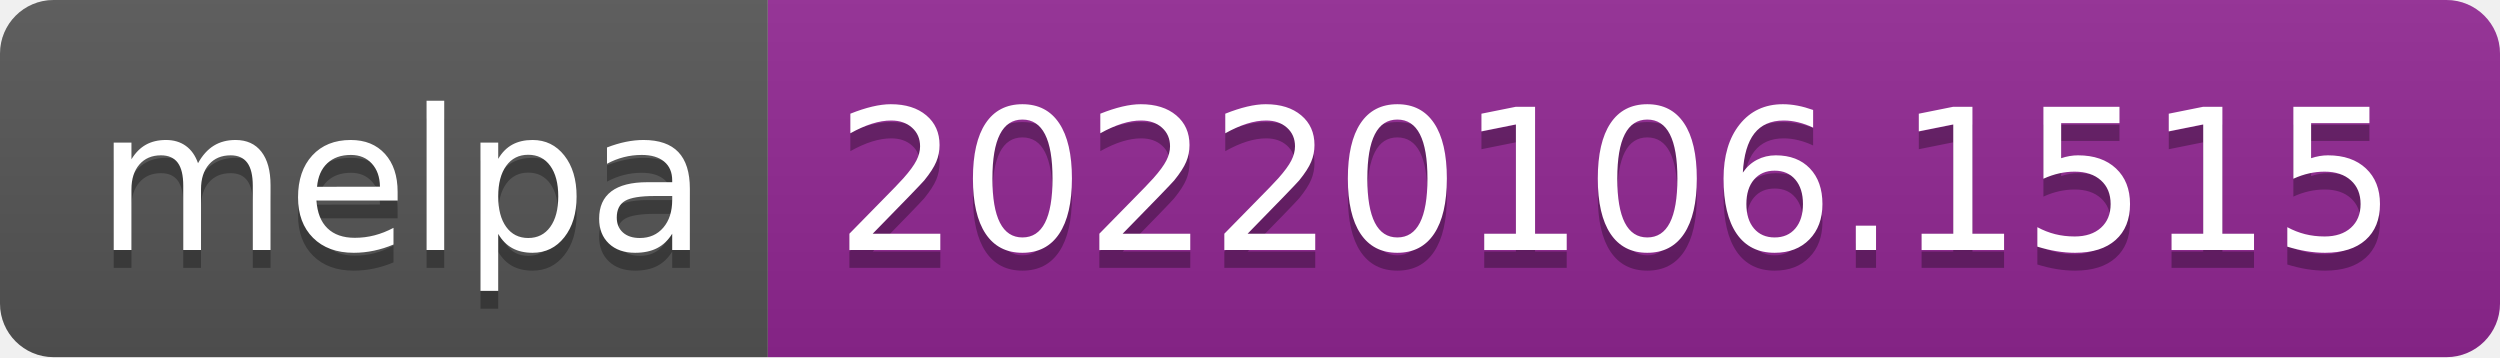
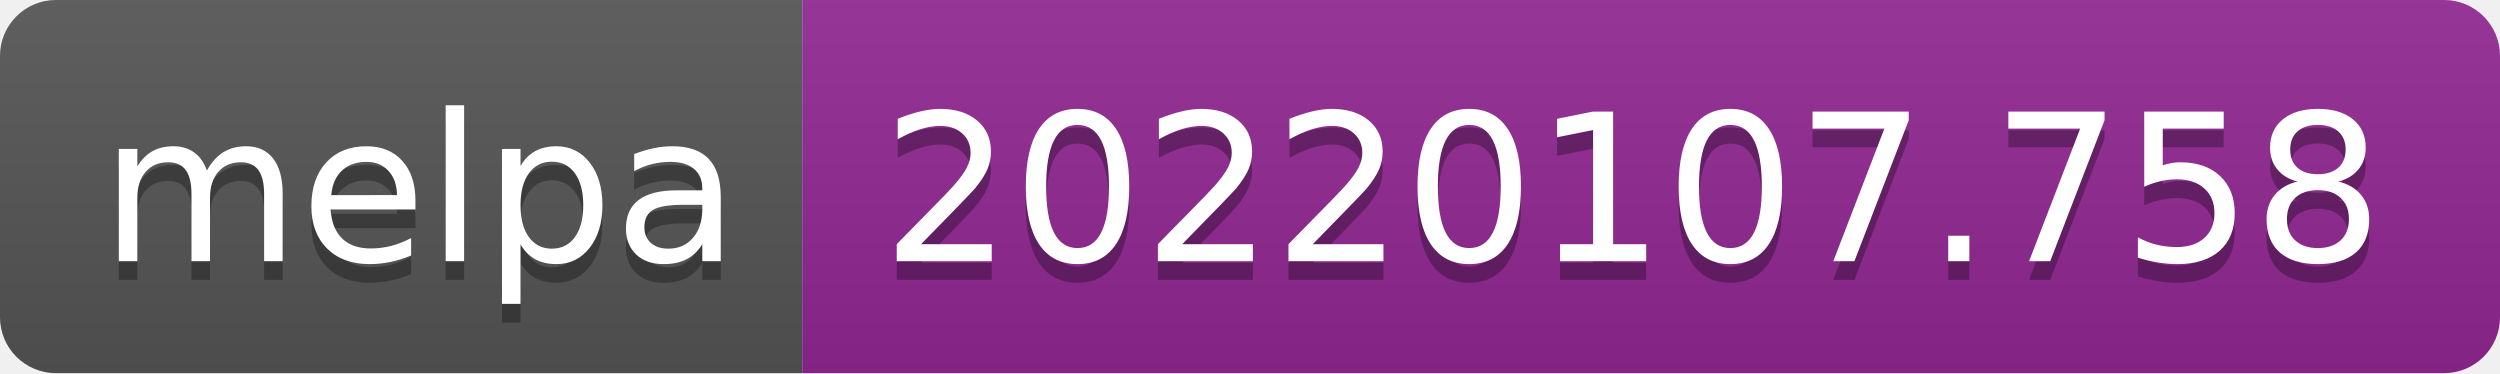
- <svg xmlns="http://www.w3.org/2000/svg" width="140" height="20" role="img" aria-label="melpa: 20220106.1515">
+ <svg xmlns="http://www.w3.org/2000/svg" width="134" height="20" role="img" aria-label="melpa: 20220107.758">
  <linearGradient id="s" x2="0" y2="100%">
    <stop offset="0" stop-color="#bbb" stop-opacity=".1" />
    <stop offset="1" stop-opacity=".1" />
  </linearGradient>
  <clipPath id="r">
-     <rect width="140" height="20" rx="3" fill="#fff" />
+     <rect width="134" height="20" rx="3" fill="#fff" />
  </clipPath>
  <g clip-path="url(#r)">
    <rect width="43" height="20" fill="#555" />
-     <rect x="43" width="97" height="20" fill="#922793" />
-     <rect width="140" height="20" fill="url(#s)" />
+     <rect x="43" width="91" height="20" fill="#922793" />
+     <rect width="134" height="20" fill="url(#s)" />
  </g>
  <g fill="#fff" text-anchor="middle" font-family="Verdana,Geneva,DejaVu Sans,sans-serif" text-rendering="geometricPrecision" font-size="110">
    <text aria-hidden="true" x="225" y="150" fill="#010101" fill-opacity=".3" transform="scale(.1)" textLength="330">melpa</text>
    <text x="225" y="140" transform="scale(.1)" fill="#fff" textLength="330">melpa</text>
-     <text aria-hidden="true" x="905" y="150" fill="#010101" fill-opacity=".3" transform="scale(.1)" textLength="870">20220106.1515</text>
-     <text x="905" y="140" transform="scale(.1)" fill="#fff" textLength="870">20220106.1515</text>
+     <text aria-hidden="true" x="875" y="150" fill="#010101" fill-opacity=".3" transform="scale(.1)" textLength="810">20220107.758</text>
+     <text x="875" y="140" transform="scale(.1)" fill="#fff" textLength="810">20220107.758</text>
  </g>
</svg>
